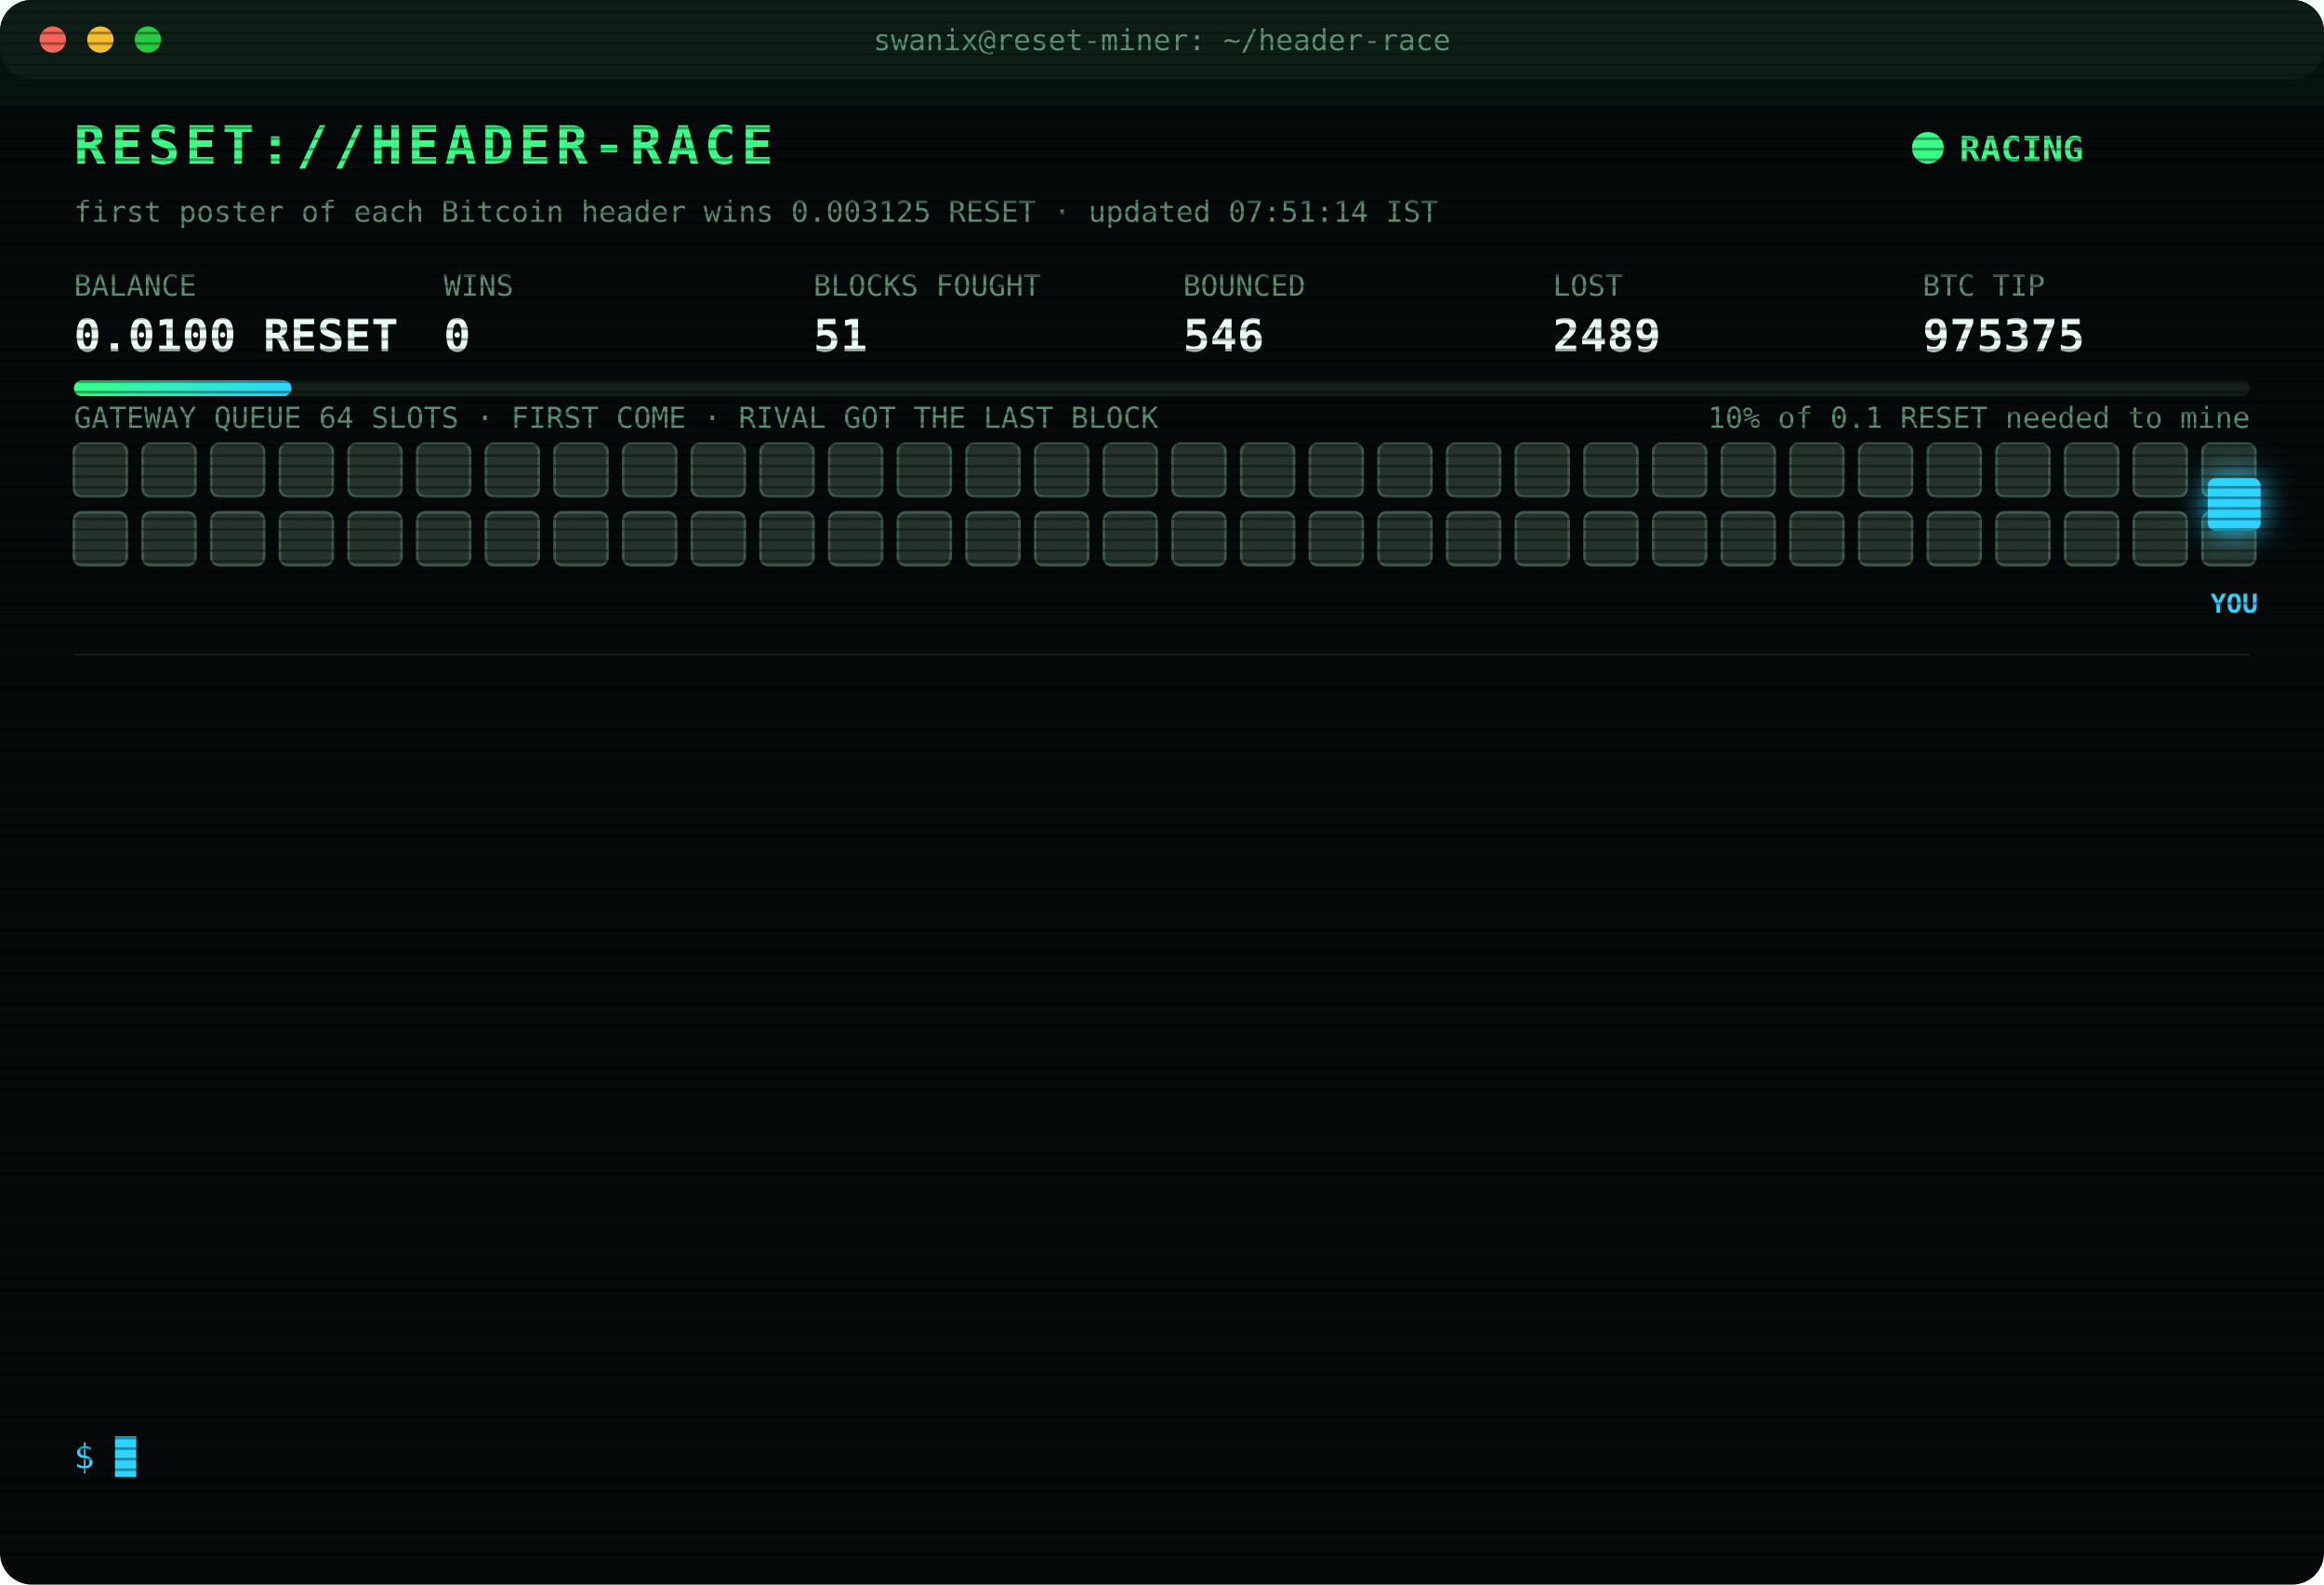
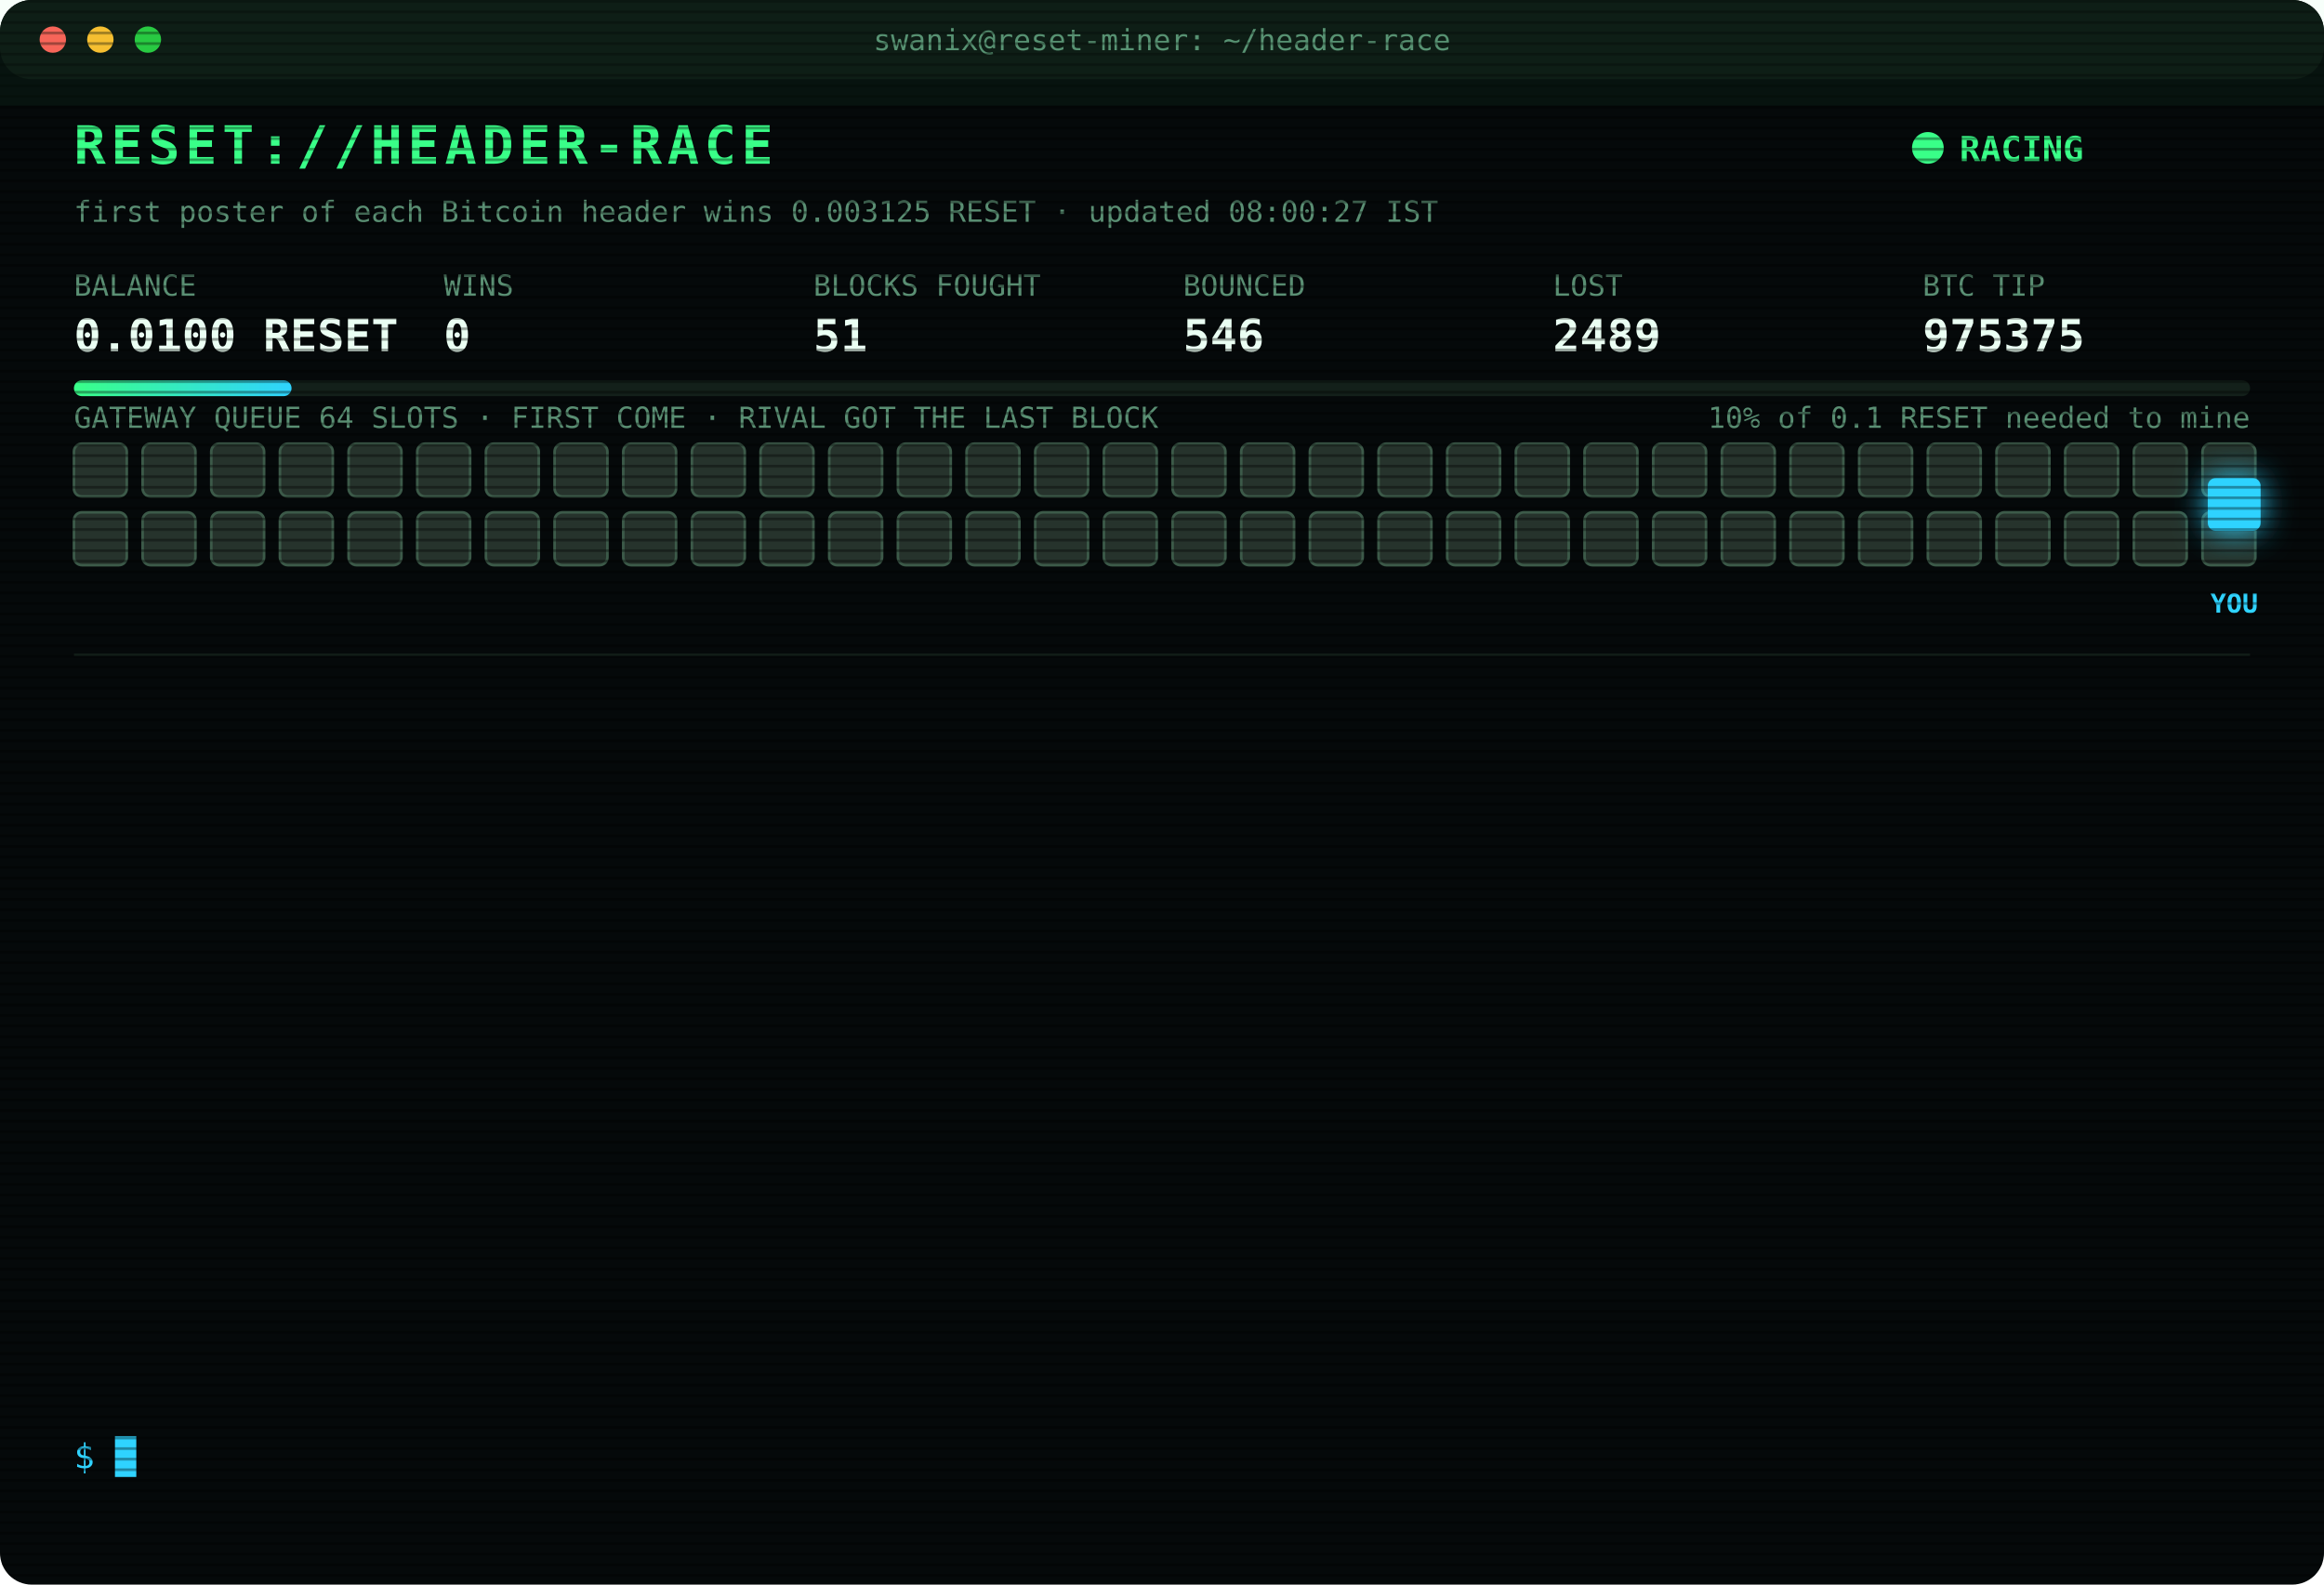
<svg xmlns="http://www.w3.org/2000/svg" width="880" height="600" viewBox="0 0 880 600" font-family="ui-monospace,SFMono-Regular,Menlo,Consolas,monospace">
  <style>
text{font-size:13px;fill:#7CFFB2}
.title{font-size:20px;font-weight:700;fill:#39FF88;letter-spacing:2px;animation:glitch 3s infinite steps(1)}
.sub{fill:#2fd3ff}.k{fill:#5a8f73;font-size:11px}.v{font-size:17px;font-weight:700;fill:#eafff3}
.ts{fill:#3f6b56}.boot{fill:#2fd3ff}.dim{fill:#5a8f73}.bad{fill:#ff4d6d}.warn{fill:#ffd23f}.mag{fill:#ff5cf0}.win{fill:#39FF88;font-weight:700}
.tag{font-size:10px;fill:#2fd3ff;font-weight:700}
.rival{fill:#26332c;stroke:#3c5a49;animation:jam 1.2s infinite alternate}
.idle{fill:#141c18;stroke:#22302a;animation:breathe 4s infinite}
.me{fill:#2fd3ff;filter:drop-shadow(0 0 6px #2fd3ff)}
.hover{animation:nudge 1.1s infinite ease-in-out}.bounce{animation:kick 1.4s infinite}
.ln{opacity:0;animation:in .4s forwards}
.cur{animation:blink 1s infinite steps(1)}
.scan{animation:scan 6s infinite linear}
.led{animation:blink 1.4s infinite}
@keyframes in{from{opacity:0;transform:translateX(-6px)}to{opacity:1;transform:none}}
@keyframes blink{50%{opacity:0}}
@keyframes jam{to{fill:#33463b}}
@keyframes breathe{50%{opacity:.4}}
@keyframes nudge{50%{transform:translateX(-10px)}}
@keyframes kick{0%,100%{transform:none}30%{transform:translateX(-14px)}55%{transform:translateX(10px) translateY(-6px)}}
@keyframes glitch{0%,92%{transform:none}93%{transform:translateX(2px);fill:#ff4d6d}95%{transform:translateX(-2px);fill:#2fd3ff}97%{transform:none}}
@keyframes scan{from{transform:translateY(-40px)}to{transform:translateY(600px)}}
</style>
  <defs>
    <pattern id="sl" width="4" height="4" patternUnits="userSpaceOnUse">
      <rect width="4" height="1" fill="#000" opacity=".35" />
    </pattern>
    <linearGradient id="bar">
      <stop offset="0" stop-color="#39FF88" />
      <stop offset="1" stop-color="#2fd3ff" />
    </linearGradient>
  </defs>
  <rect width="880" height="600" rx="12" fill="#05090a" />
  <rect width="880" height="30" rx="12" fill="#0d1512" />
  <circle cx="20" cy="15" r="5" fill="#ff5f57" />
  <circle cx="38" cy="15" r="5" fill="#febc2e" />
  <circle cx="56" cy="15" r="5" fill="#28c840" />
  <text x="440" y="19" text-anchor="middle" class="k">swanix@reset-miner: ~/header-race</text>
  <text x="28" y="62" class="title">RESET://HEADER-RACE</text>
  <circle class="led" cx="730" cy="56" r="6" fill="#39FF88" />
  <text x="742" y="61" class="win">RACING</text>
-   <text x="28" y="84" class="k">first poster of each Bitcoin header wins 0.003125 RESET · updated 07:51:14 IST</text>
+   <text x="28" y="84" class="k">first poster of each Bitcoin header wins 0.003125 RESET · updated 08:00:27 IST</text>
  <text x="28" y="112" class="k">BALANCE</text>
  <text x="28" y="133" class="v">0.0100 RESET</text>
  <text x="168" y="112" class="k">WINS</text>
  <text x="168" y="133" class="v">0</text>
  <text x="308" y="112" class="k">BLOCKS FOUGHT</text>
  <text x="308" y="133" class="v">51</text>
  <text x="448" y="112" class="k">BOUNCED</text>
  <text x="448" y="133" class="v">546</text>
  <text x="588" y="112" class="k">LOST</text>
  <text x="588" y="133" class="v">2489</text>
  <text x="728" y="112" class="k">BTC TIP</text>
  <text x="728" y="133" class="v">975375</text>
  <rect x="28" y="144" width="824" height="6" rx="3" fill="#13201a" />
  <rect x="28" y="144" width="82.4" height="6" rx="3" fill="url(#bar)" />
  <text x="852" y="162" text-anchor="end" class="k">10% of 0.1 RESET needed to mine</text>
  <text x="28" y="162" class="k">GATEWAY QUEUE 64 SLOTS · FIRST COME · RIVAL GOT THE LAST BLOCK</text>
  <rect class="rival" x="28" y="168" width="20" height="20" rx="3" style="animation-delay:0.00s" />
  <rect class="rival" x="54" y="168" width="20" height="20" rx="3" style="animation-delay:0.05s" />
  <rect class="rival" x="80" y="168" width="20" height="20" rx="3" style="animation-delay:0.10s" />
  <rect class="rival" x="106" y="168" width="20" height="20" rx="3" style="animation-delay:0.15s" />
  <rect class="rival" x="132" y="168" width="20" height="20" rx="3" style="animation-delay:0.20s" />
  <rect class="rival" x="158" y="168" width="20" height="20" rx="3" style="animation-delay:0.25s" />
  <rect class="rival" x="184" y="168" width="20" height="20" rx="3" style="animation-delay:0.30s" />
  <rect class="rival" x="210" y="168" width="20" height="20" rx="3" style="animation-delay:0.35s" />
  <rect class="rival" x="236" y="168" width="20" height="20" rx="3" style="animation-delay:0.40s" />
  <rect class="rival" x="262" y="168" width="20" height="20" rx="3" style="animation-delay:0.45s" />
  <rect class="rival" x="288" y="168" width="20" height="20" rx="3" style="animation-delay:0.50s" />
  <rect class="rival" x="314" y="168" width="20" height="20" rx="3" style="animation-delay:0.55s" />
  <rect class="rival" x="340" y="168" width="20" height="20" rx="3" style="animation-delay:0.60s" />
  <rect class="rival" x="366" y="168" width="20" height="20" rx="3" style="animation-delay:0.65s" />
  <rect class="rival" x="392" y="168" width="20" height="20" rx="3" style="animation-delay:0.70s" />
  <rect class="rival" x="418" y="168" width="20" height="20" rx="3" style="animation-delay:0.75s" />
  <rect class="rival" x="444" y="168" width="20" height="20" rx="3" style="animation-delay:0.80s" />
  <rect class="rival" x="470" y="168" width="20" height="20" rx="3" style="animation-delay:0.85s" />
  <rect class="rival" x="496" y="168" width="20" height="20" rx="3" style="animation-delay:0.90s" />
  <rect class="rival" x="522" y="168" width="20" height="20" rx="3" style="animation-delay:0.95s" />
  <rect class="rival" x="548" y="168" width="20" height="20" rx="3" style="animation-delay:1.00s" />
  <rect class="rival" x="574" y="168" width="20" height="20" rx="3" style="animation-delay:1.05s" />
  <rect class="rival" x="600" y="168" width="20" height="20" rx="3" style="animation-delay:1.10s" />
  <rect class="rival" x="626" y="168" width="20" height="20" rx="3" style="animation-delay:1.15s" />
  <rect class="rival" x="652" y="168" width="20" height="20" rx="3" style="animation-delay:1.20s" />
  <rect class="rival" x="678" y="168" width="20" height="20" rx="3" style="animation-delay:1.25s" />
  <rect class="rival" x="704" y="168" width="20" height="20" rx="3" style="animation-delay:1.30s" />
  <rect class="rival" x="730" y="168" width="20" height="20" rx="3" style="animation-delay:1.35s" />
  <rect class="rival" x="756" y="168" width="20" height="20" rx="3" style="animation-delay:1.40s" />
  <rect class="rival" x="782" y="168" width="20" height="20" rx="3" style="animation-delay:1.45s" />
  <rect class="rival" x="808" y="168" width="20" height="20" rx="3" style="animation-delay:1.50s" />
  <rect class="rival" x="834" y="168" width="20" height="20" rx="3" style="animation-delay:1.55s" />
  <rect class="rival" x="28" y="194" width="20" height="20" rx="3" style="animation-delay:1.60s" />
  <rect class="rival" x="54" y="194" width="20" height="20" rx="3" style="animation-delay:1.65s" />
  <rect class="rival" x="80" y="194" width="20" height="20" rx="3" style="animation-delay:1.70s" />
  <rect class="rival" x="106" y="194" width="20" height="20" rx="3" style="animation-delay:1.75s" />
  <rect class="rival" x="132" y="194" width="20" height="20" rx="3" style="animation-delay:1.80s" />
  <rect class="rival" x="158" y="194" width="20" height="20" rx="3" style="animation-delay:1.85s" />
  <rect class="rival" x="184" y="194" width="20" height="20" rx="3" style="animation-delay:1.90s" />
  <rect class="rival" x="210" y="194" width="20" height="20" rx="3" style="animation-delay:1.95s" />
  <rect class="rival" x="236" y="194" width="20" height="20" rx="3" style="animation-delay:2.00s" />
  <rect class="rival" x="262" y="194" width="20" height="20" rx="3" style="animation-delay:2.05s" />
  <rect class="rival" x="288" y="194" width="20" height="20" rx="3" style="animation-delay:2.10s" />
  <rect class="rival" x="314" y="194" width="20" height="20" rx="3" style="animation-delay:2.15s" />
  <rect class="rival" x="340" y="194" width="20" height="20" rx="3" style="animation-delay:2.20s" />
  <rect class="rival" x="366" y="194" width="20" height="20" rx="3" style="animation-delay:2.25s" />
  <rect class="rival" x="392" y="194" width="20" height="20" rx="3" style="animation-delay:2.30s" />
  <rect class="rival" x="418" y="194" width="20" height="20" rx="3" style="animation-delay:2.35s" />
  <rect class="rival" x="444" y="194" width="20" height="20" rx="3" style="animation-delay:2.40s" />
  <rect class="rival" x="470" y="194" width="20" height="20" rx="3" style="animation-delay:2.45s" />
  <rect class="rival" x="496" y="194" width="20" height="20" rx="3" style="animation-delay:2.50s" />
  <rect class="rival" x="522" y="194" width="20" height="20" rx="3" style="animation-delay:2.55s" />
  <rect class="rival" x="548" y="194" width="20" height="20" rx="3" style="animation-delay:2.60s" />
  <rect class="rival" x="574" y="194" width="20" height="20" rx="3" style="animation-delay:2.65s" />
  <rect class="rival" x="600" y="194" width="20" height="20" rx="3" style="animation-delay:2.70s" />
  <rect class="rival" x="626" y="194" width="20" height="20" rx="3" style="animation-delay:2.75s" />
  <rect class="rival" x="652" y="194" width="20" height="20" rx="3" style="animation-delay:2.80s" />
  <rect class="rival" x="678" y="194" width="20" height="20" rx="3" style="animation-delay:2.85s" />
  <rect class="rival" x="704" y="194" width="20" height="20" rx="3" style="animation-delay:2.90s" />
  <rect class="rival" x="730" y="194" width="20" height="20" rx="3" style="animation-delay:2.95s" />
  <rect class="rival" x="756" y="194" width="20" height="20" rx="3" style="animation-delay:3.00s" />
  <rect class="rival" x="782" y="194" width="20" height="20" rx="3" style="animation-delay:3.05s" />
  <rect class="rival" x="808" y="194" width="20" height="20" rx="3" style="animation-delay:3.10s" />
  <rect class="rival" x="834" y="194" width="20" height="20" rx="3" style="animation-delay:3.15s" />
  <g class="hover">
    <rect class="me" x="836" y="181" width="20" height="20" rx="3" />
    <text class="tag" x="846" y="232" text-anchor="middle">YOU</text>
  </g>
  <line x1="28" x2="852" y1="248" y2="248" stroke="#13201a" />
  <g class="ln" style="animation-delay:0.40s">
    <text x="28" y="270" class="ts">06:06:23</text>
    <text x="104" y="270" class="bad">[LOST] #975363 taken by a rival miner</text>
  </g>
  <g class="ln" style="animation-delay:0.65s">
    <text x="28" y="292" class="ts">06:07:39</text>
    <text x="104" y="292" class="bad">[LOST] #975364 taken by a rival miner</text>
  </g>
  <g class="ln" style="animation-delay:0.90s">
    <text x="28" y="314" class="ts">06:48:41</text>
    <text x="104" y="314" class="bad">[LOST] #975365 taken by a rival miner</text>
  </g>
  <g class="ln" style="animation-delay:1.15s">
    <text x="28" y="336" class="ts">06:49:33</text>
    <text x="104" y="336" class="bad">[LOST] #975366 taken by a rival miner</text>
  </g>
  <g class="ln" style="animation-delay:1.40s">
    <text x="28" y="358" class="ts">06:52:49</text>
    <text x="104" y="358" class="bad">[LOST] #975367 taken by a rival miner</text>
  </g>
  <g class="ln" style="animation-delay:1.65s">
    <text x="28" y="380" class="ts">07:07:07</text>
    <text x="104" y="380" class="bad">[LOST] #975368 taken by a rival miner</text>
  </g>
  <g class="ln" style="animation-delay:1.90s">
    <text x="28" y="402" class="ts">07:07:58</text>
    <text x="104" y="402" class="bad">[LOST] #975369 taken by a rival miner</text>
  </g>
  <g class="ln" style="animation-delay:2.15s">
    <text x="28" y="424" class="ts">07:19:38</text>
    <text x="104" y="424" class="bad">[LOST] #975370 taken by a rival miner</text>
  </g>
  <g class="ln" style="animation-delay:2.40s">
    <text x="28" y="446" class="ts">07:26:29</text>
    <text x="104" y="446" class="bad">[LOST] #975371 taken by a rival miner</text>
  </g>
  <g class="ln" style="animation-delay:2.65s">
    <text x="28" y="468" class="ts">07:32:28</text>
    <text x="104" y="468" class="bad">[LOST] #975372 taken by a rival miner</text>
  </g>
  <g class="ln" style="animation-delay:2.90s">
    <text x="28" y="490" class="ts">07:37:59</text>
    <text x="104" y="490" class="bad">[LOST] #975373 taken by a rival miner</text>
  </g>
  <g class="ln" style="animation-delay:3.15s">
    <text x="28" y="512" class="ts">07:47:02</text>
    <text x="104" y="512" class="bad">[LOST] #975374 taken by a rival miner</text>
  </g>
  <g class="ln" style="animation-delay:3.40s">
    <text x="28" y="534" class="ts">07:51:14</text>
    <text x="104" y="534" class="bad">[LOST] #975375 taken by a rival miner</text>
  </g>
  <text x="28" y="556" class="sub">$ <tspan class="cur">█</tspan>
  </text>
  <rect width="880" height="600" rx="12" fill="url(#sl)" pointer-events="none" />
  <rect class="scan" width="880" height="40" fill="#39FF88" opacity=".04" />
</svg>
